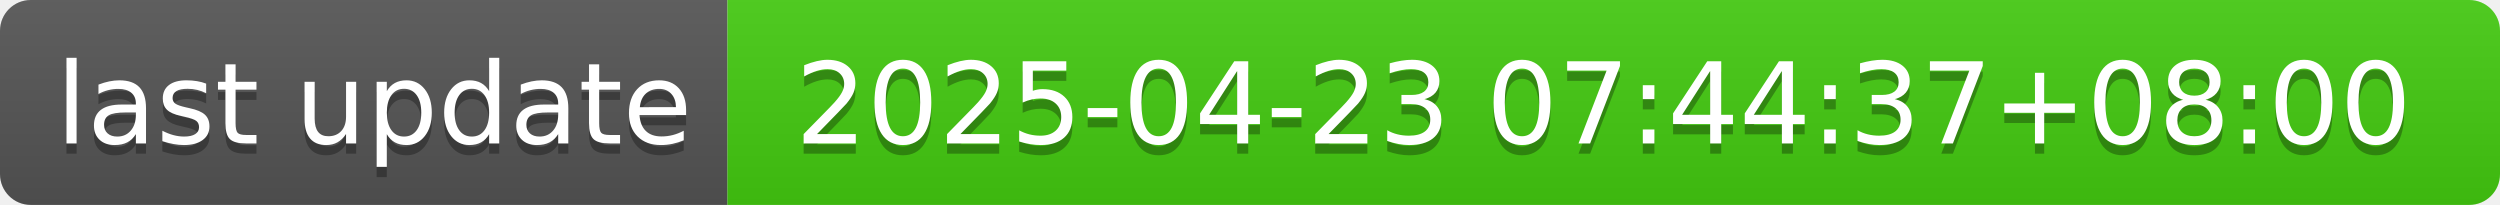
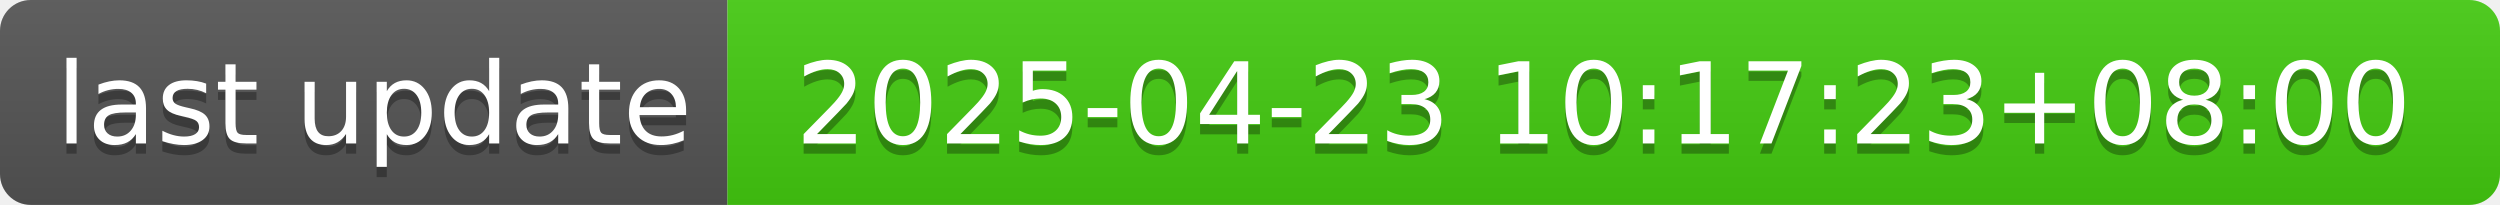
- <svg xmlns="http://www.w3.org/2000/svg" width="244" height="20" role="img" aria-label="last update: 2025-04-23 07:44:37+08:00">
+ <svg xmlns="http://www.w3.org/2000/svg" width="244" height="20" role="img" aria-label="last update: 2025-04-23 10:17:23+08:00">
  <linearGradient id="s" x2="0" y2="100%">
    <stop offset="0" stop-color="#bbb" stop-opacity=".1" />
    <stop offset="1" stop-opacity=".1" />
  </linearGradient>
  <clipPath id="r">
    <rect width="244" height="20" rx="3" fill="#fff" />
  </clipPath>
  <g clip-path="url(#r)">
    <rect width="71" height="20" fill="#555" />
    <rect x="71" width="173" height="20" fill="#4c1" />
    <rect width="244" height="20" fill="url(#s)" />
  </g>
  <g fill="#fff" text-anchor="middle" font-family="Verdana,Geneva,DejaVu Sans,sans-serif" text-rendering="geometricPrecision" font-size="110">
    <text aria-hidden="true" x="365" y="150" fill="#010101" fill-opacity=".3" transform="scale(.1)" textLength="610">last update</text>
    <text x="365" y="140" transform="scale(.1)" fill="#fff" textLength="610">last update</text>
-     <text aria-hidden="true" x="1565" y="150" fill="#010101" fill-opacity=".3" transform="scale(.1)" textLength="1630">2025-04-23 07:44:37+08:00</text>
-     <text x="1565" y="140" transform="scale(.1)" fill="#fff" textLength="1630">2025-04-23 07:44:37+08:00</text>
+     <text aria-hidden="true" x="1565" y="150" fill="#010101" fill-opacity=".3" transform="scale(.1)" textLength="1630">2025-04-23 10:17:23+08:00</text>
+     <text x="1565" y="140" transform="scale(.1)" fill="#fff" textLength="1630">2025-04-23 10:17:23+08:00</text>
  </g>
</svg>
